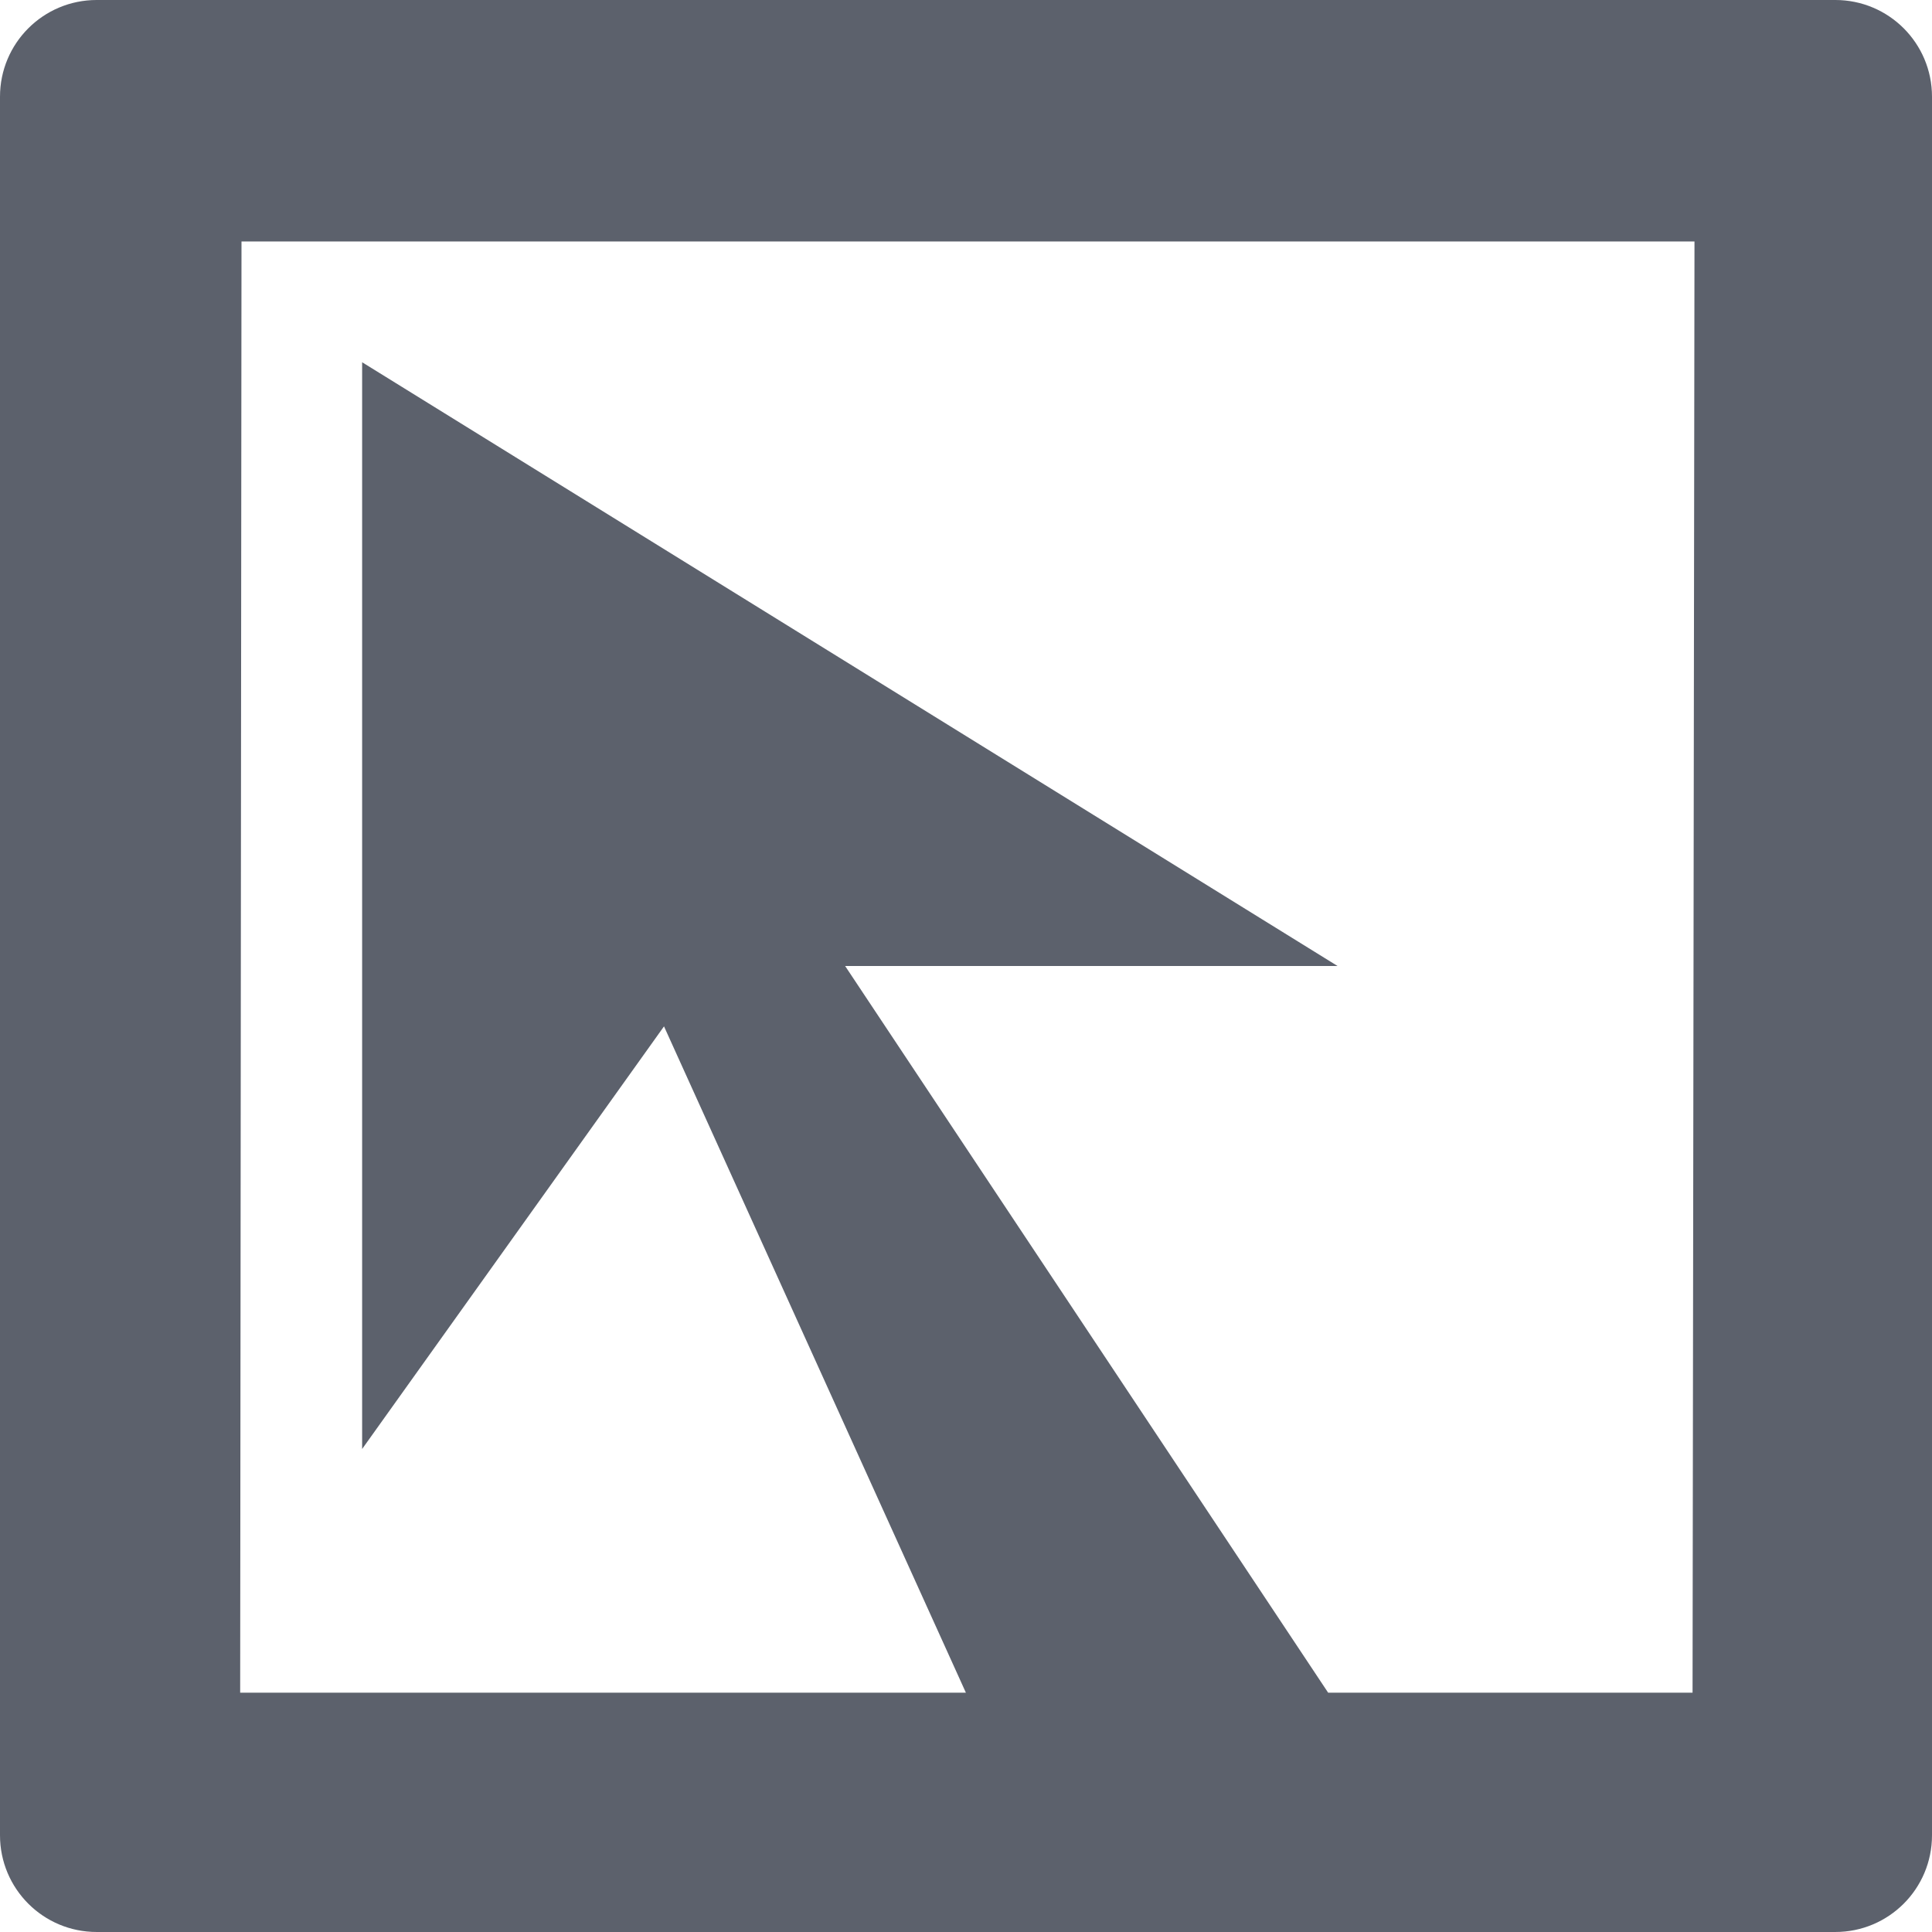
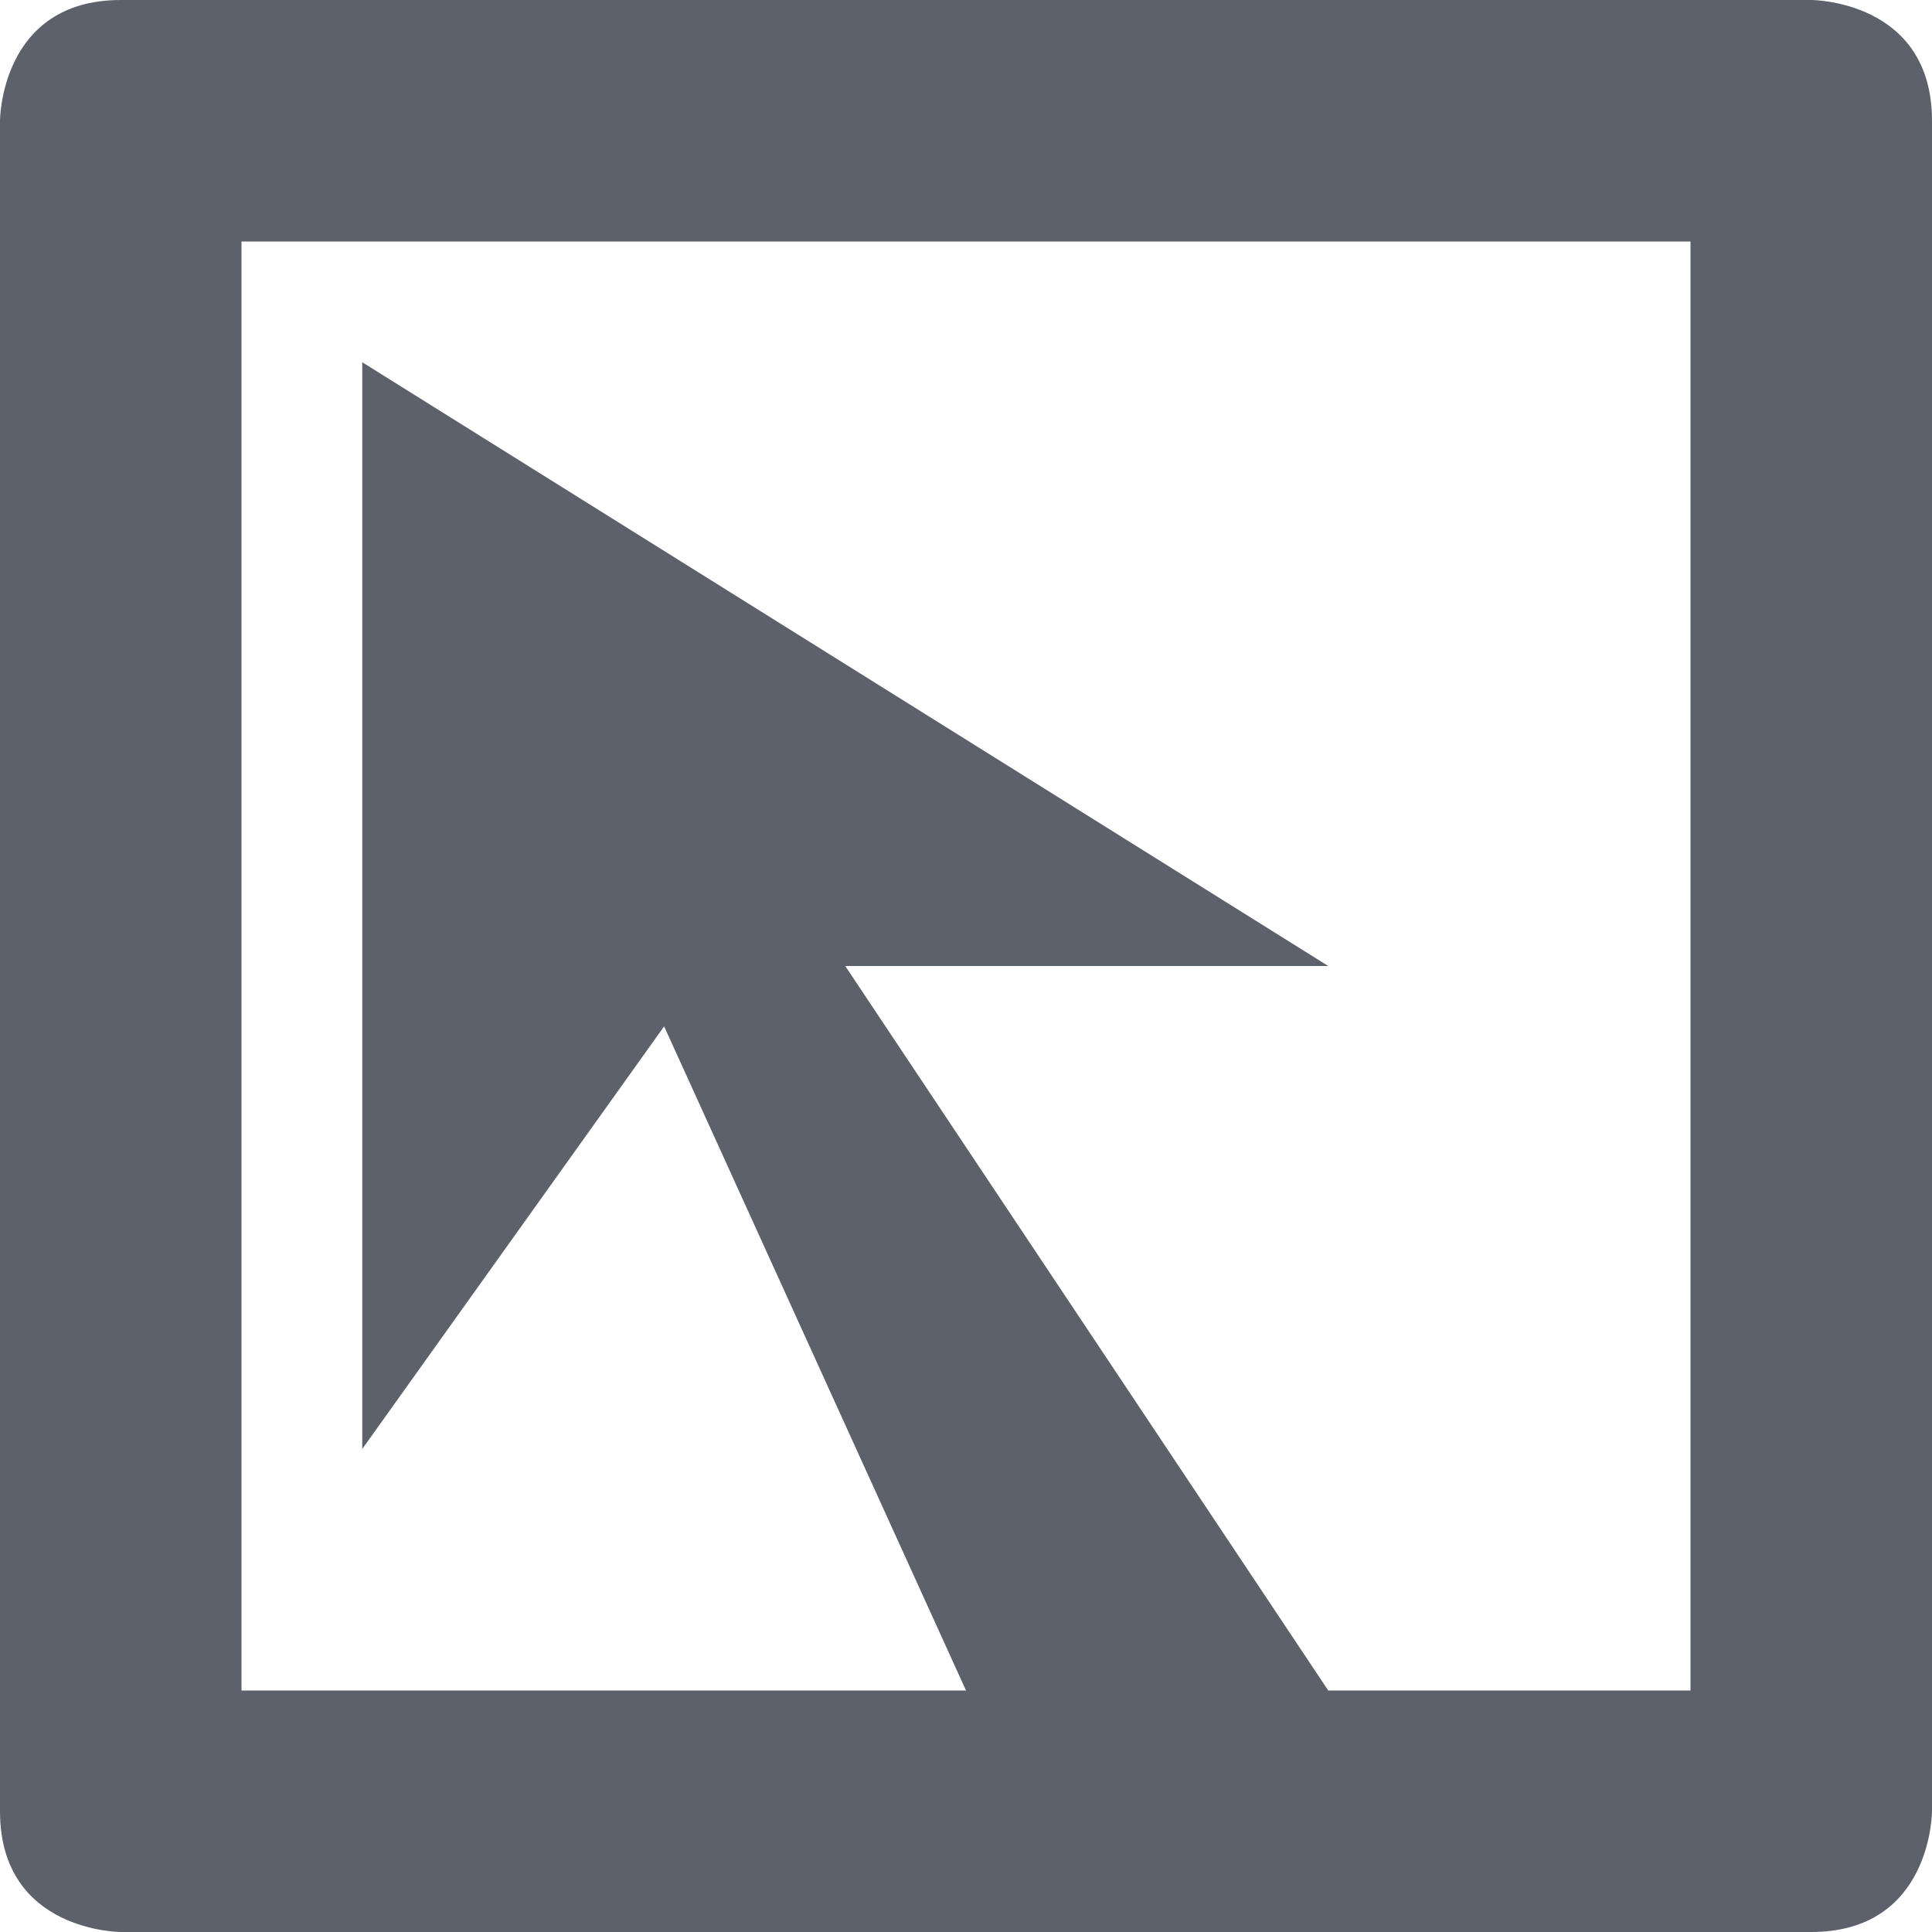
- <svg xmlns="http://www.w3.org/2000/svg" version="1.1" viewBox="0 0 16 16" height="16" width="16">
-   <g transform="translate(0,-1036.362)">
-     <path style="fill:#5c616c;fill-opacity:1" d="M 0.801,1036.362 C 0.358,1036.362 0,1036.72 0,1037.163 l 0,14.398 c 0,0.443 0.358,0.801 0.801,0.801 l 7.904,0 3.33,0 3.164,0 c 0.443,0 0.801,-0.358 0.801,-0.801 l 0,-14.398 c 0,-0.443 -0.358,-0.801 -0.801,-0.801 z m 1.199,2 12.033,0 -0.016,12.018 -3.018,0 -4,-6.018 4.078,0 -8.078,-5 0,9 2.5,-3.5 2.5,5.518 -6.01,0 z" />
-   </g>
+ <svg xmlns="http://www.w3.org/2000/svg" width="16" height="16" version="1.1" viewBox="0 0 16 16">
+   <path style="fill:#5c616c" d="M 1,0 C 0,0 0,1 0,1 V 15 C 0,16 1,16 1,16 H 15 C 16,16 16,15 16,15 V 1 C 16,0 15,0 15,0 Z M 2,2 H 14 V 14 H 11 L 7,8 H 11 L 3,3 V 12 L 5.5,8.5 8,14 H 2 Z" />
</svg>
